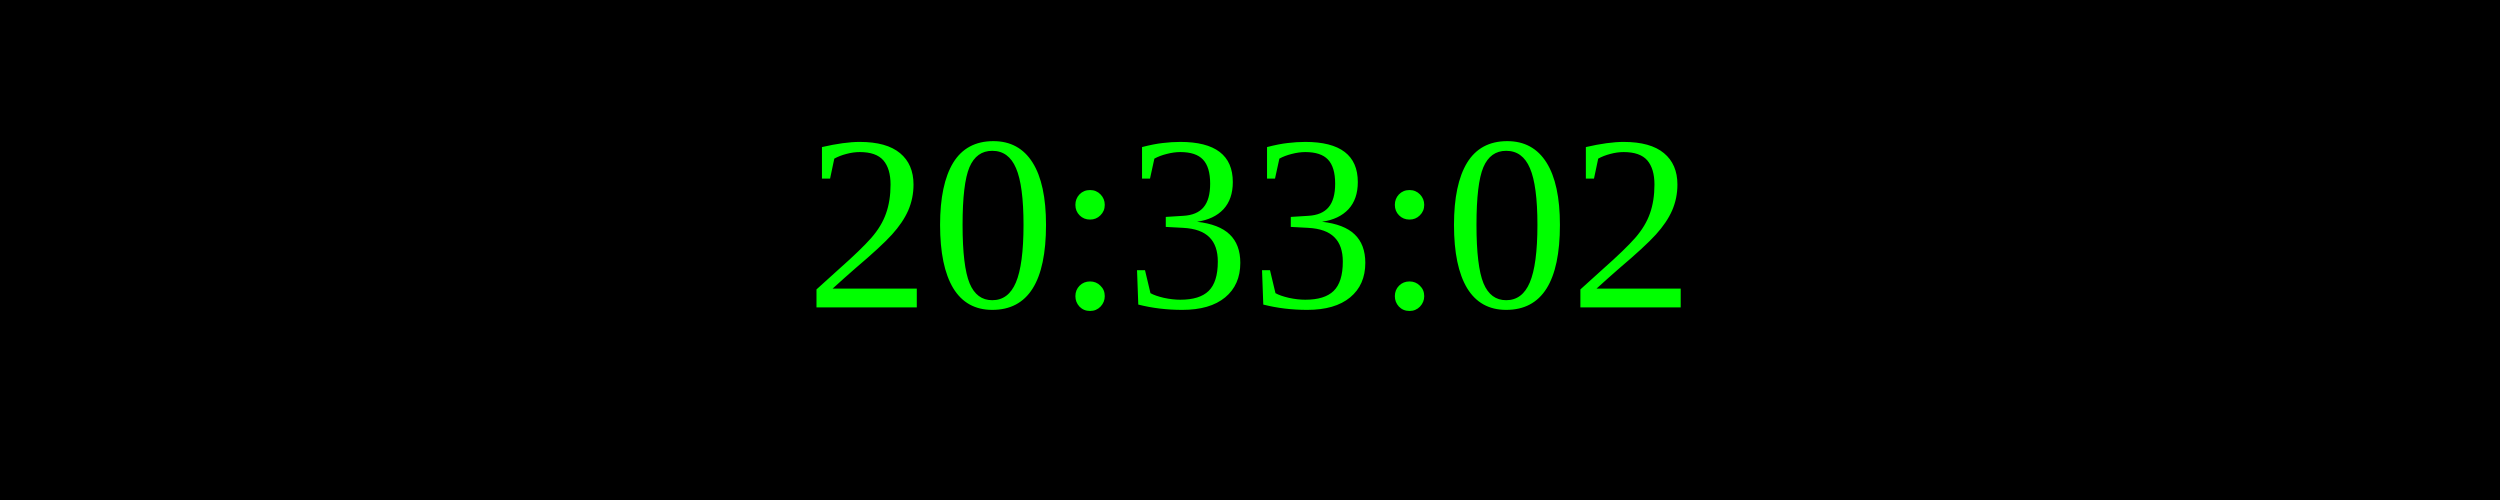
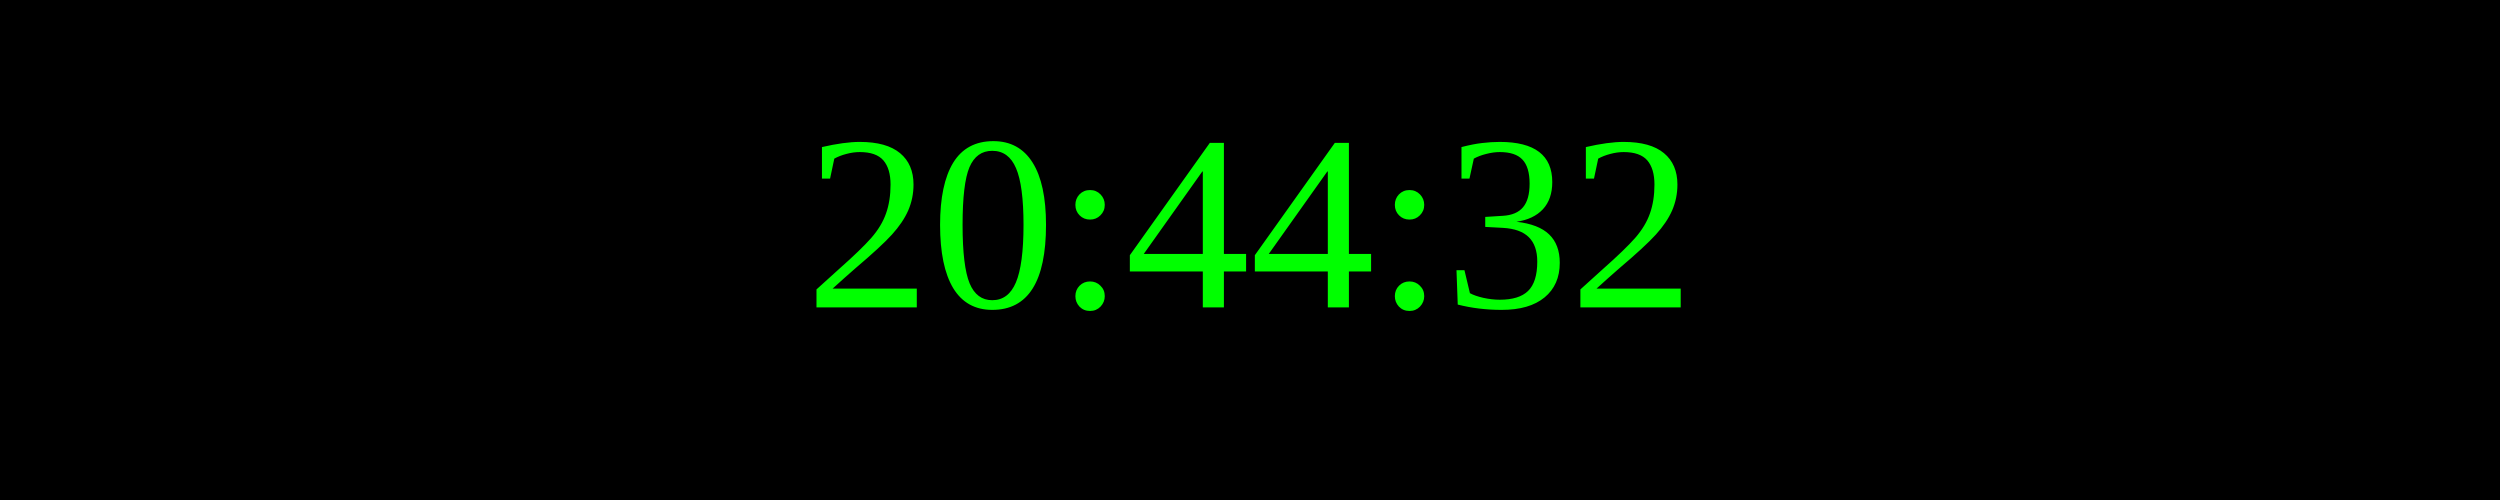
<svg xmlns="http://www.w3.org/2000/svg" width="250" height="50">
  <rect width="100%" height="100%" fill="black" />
  <text x="50%" y="50%" font-size="25" fill="lime" text-anchor="middle" dominant-baseline="middle">
- 20:33:02
+ 20:44:32
</text>
</svg>
